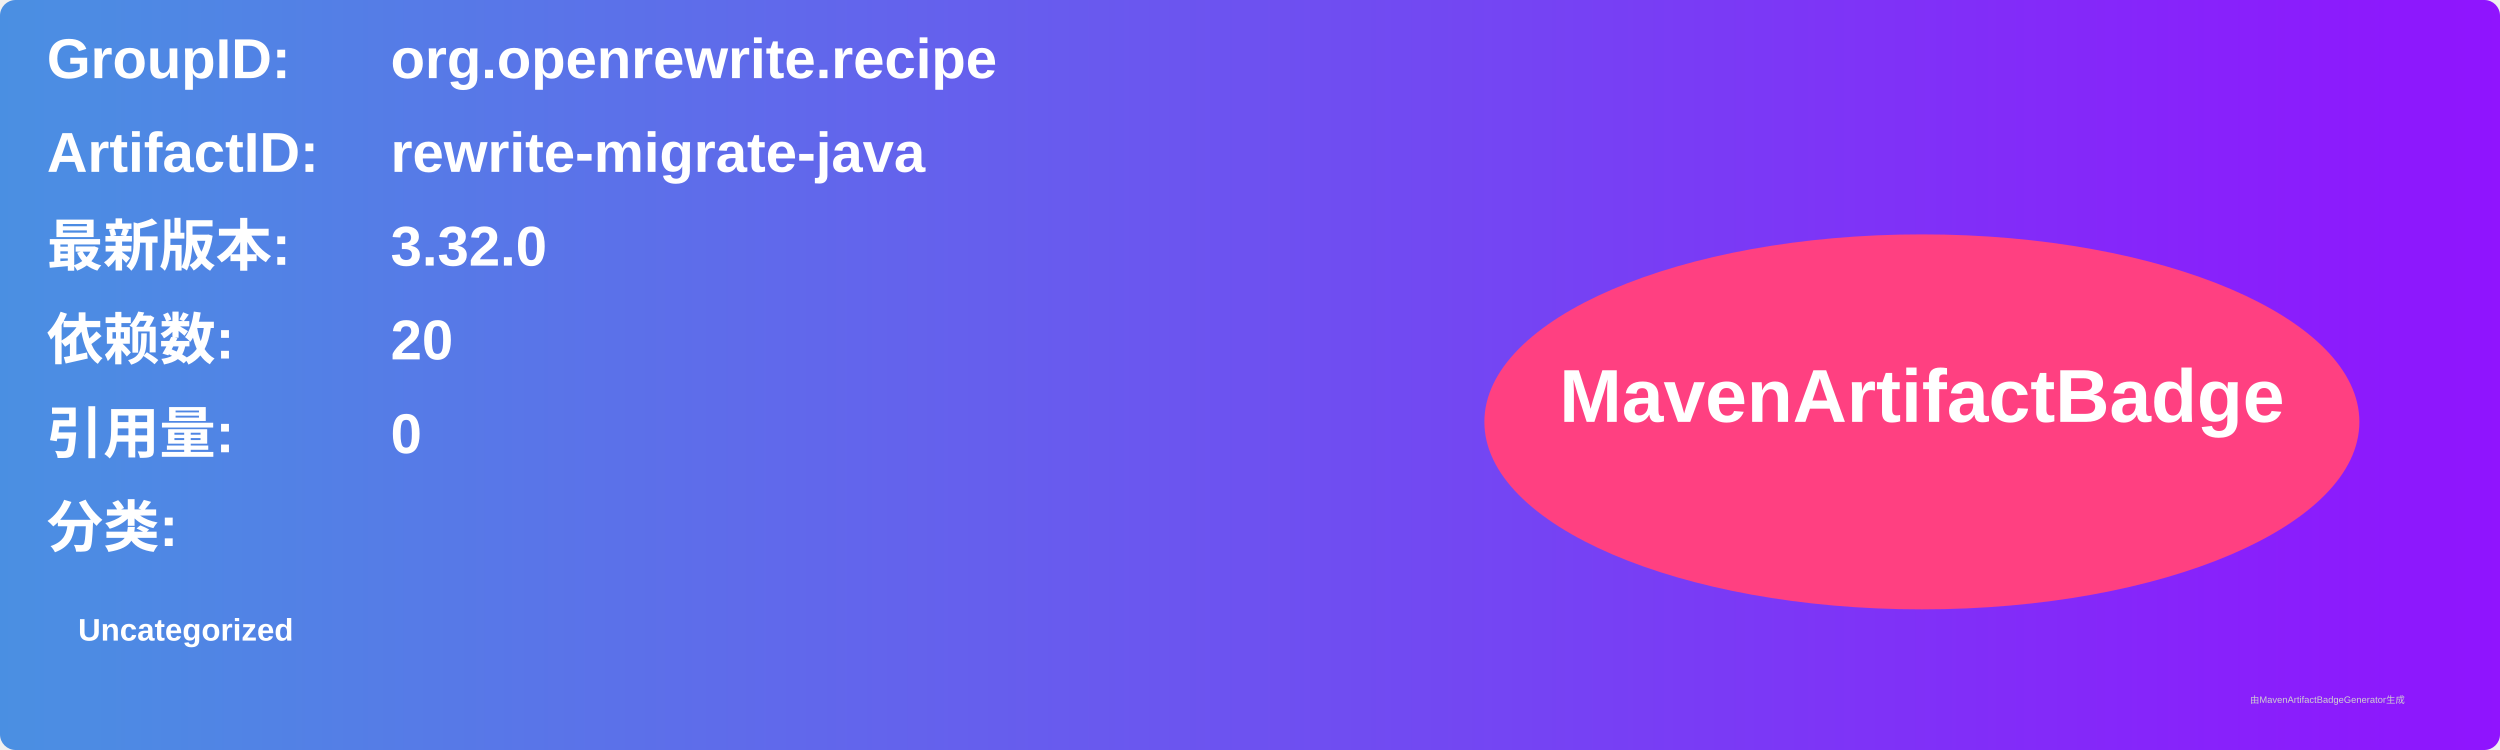
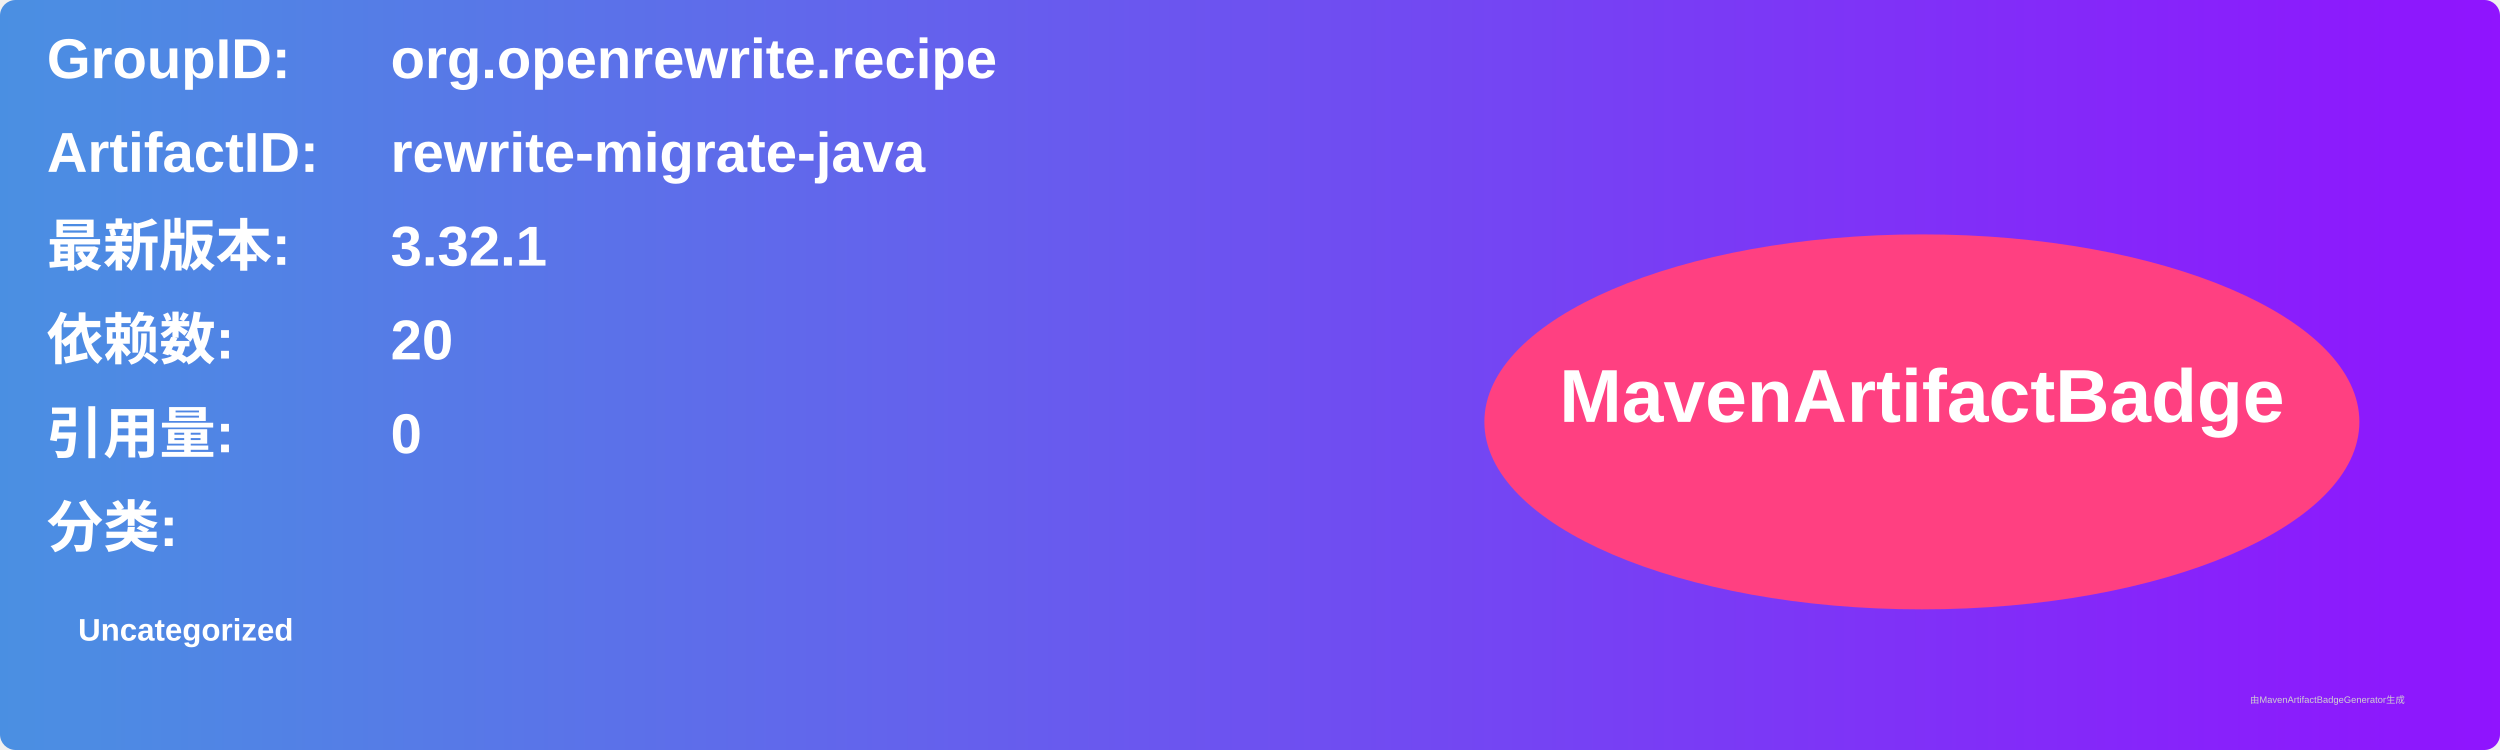
<svg xmlns="http://www.w3.org/2000/svg" width="800" height="240" viewBox="0 0 800 240">
  <linearGradient id="grad" x1="0%" y1="0%" x2="100%" y2="0%">
    <stop offset="0%" stop-color="#4a90e2" />
    <stop offset="100%" stop-color="#9013fe" />
  </linearGradient>
  <rect width="100%" height="100%" rx="5" ry="5" fill="url(#grad)" />
  <g transform="translate(15, 15)">
    <text x="0" y="10" font-family="Arial" font-size="18" fill="white" font-weight="bold" width="260">GroupID:</text>
    <text x="110" y="10" font-family="Arial" font-size="18" fill="white" font-weight="bold" width="460">org.openrewrite.recipe</text>
    <text x="0" y="40" font-family="Arial" font-size="18" fill="white" font-weight="bold" width="260">ArtifactID:</text>
    <text x="110" y="40" font-family="Arial" font-size="18" fill="white" font-weight="bold" width="460">rewrite-migrate-java</text>
    <text x="0" y="70" font-family="Arial" font-size="18" fill="white" font-weight="bold">最新版本:</text>
    <text x="110" y="70" font-family="Arial" font-size="18" fill="white" font-weight="bold">
-       <tspan font-weight="bold">3.32.0</tspan>
+       <tspan font-weight="bold">3.32.1</tspan>
    </text>
    <text x="0" y="100" font-family="Arial" font-size="18" fill="white" font-weight="bold">依赖数: </text>
    <text x="110" y="100" font-family="Arial" font-size="18" fill="white">
      <tspan font-weight="bold">20</tspan>
    </text>
    <text x="0" y="130" font-family="Arial" font-size="18" fill="white" font-weight="bold">引用量: </text>
    <text x="110" y="130" font-family="Arial" font-size="18" fill="white">
      <tspan font-weight="bold">0</tspan>
    </text>
    <text x="0" y="160" font-family="Arial" font-size="18" fill="white" font-weight="bold">分类:</text>
    <text x="10" y="190" font-family="Arial" font-size="10" fill="white">
      <tspan font-weight="bold">Uncategorized</tspan>
    </text>
    <ellipse cx="600" cy="120" rx="140" ry="60" fill="#ff4081" />
    <text x="600" y="120" text-anchor="middle" font-family="Arial" font-size="24" fill="white" font-weight="bold">MavenArtifactBadge</text>
  </g>
  <text x="720" y="225" font-family="Arial" font-size="3" fill="#d0d0d0">由MavenArtifactBadgeGenerator生成</text>
</svg>
